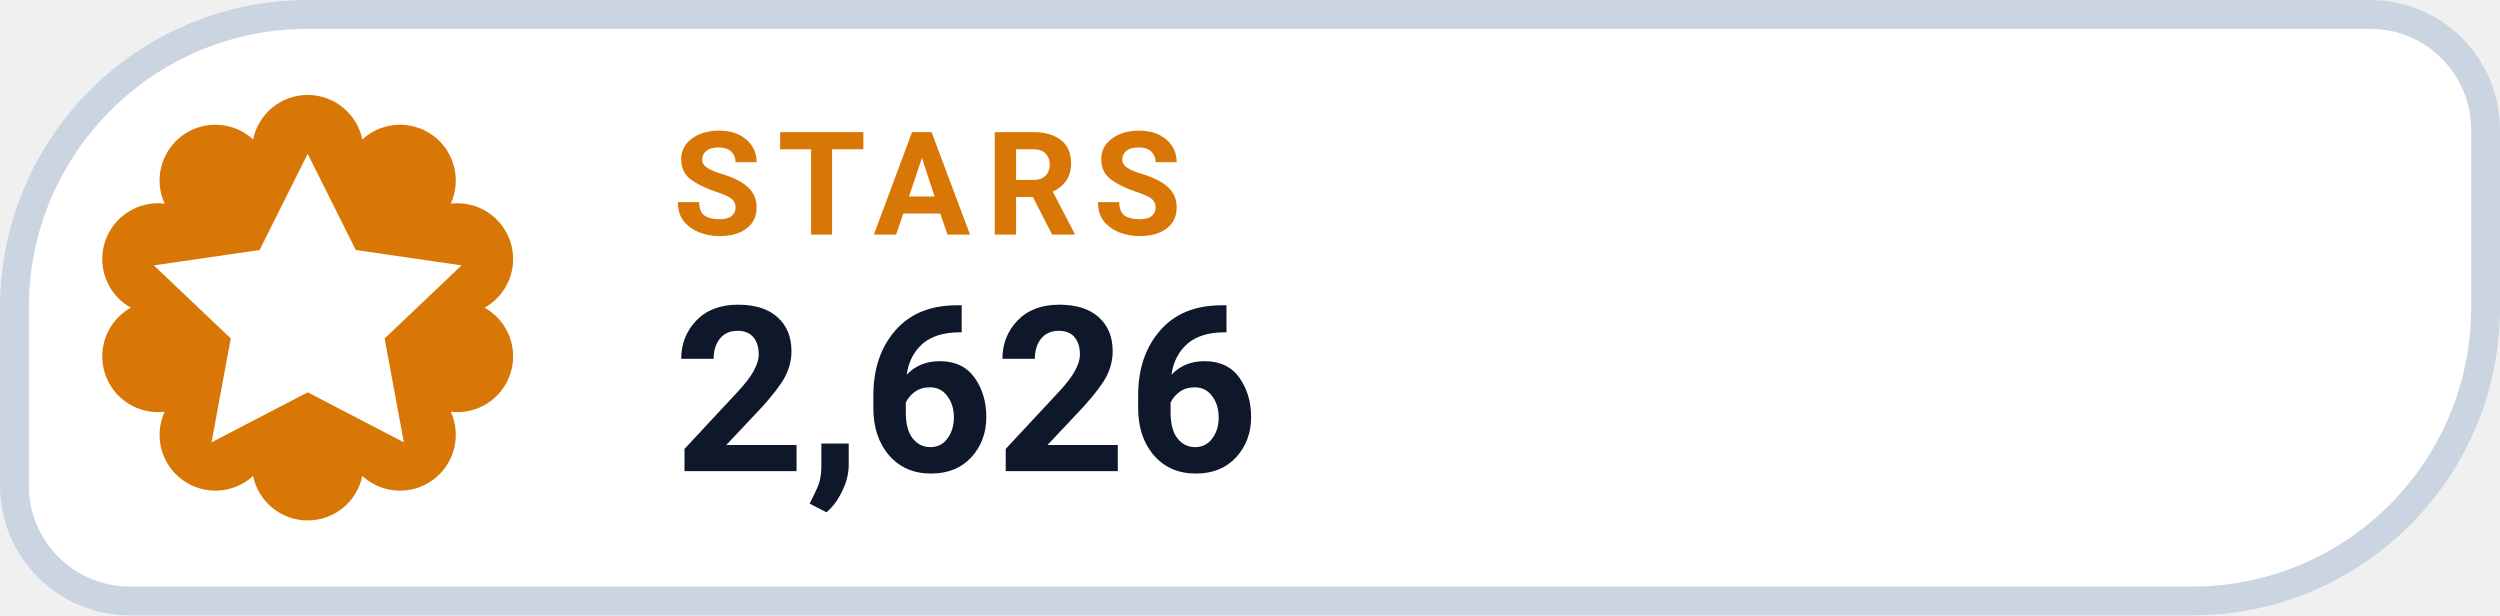
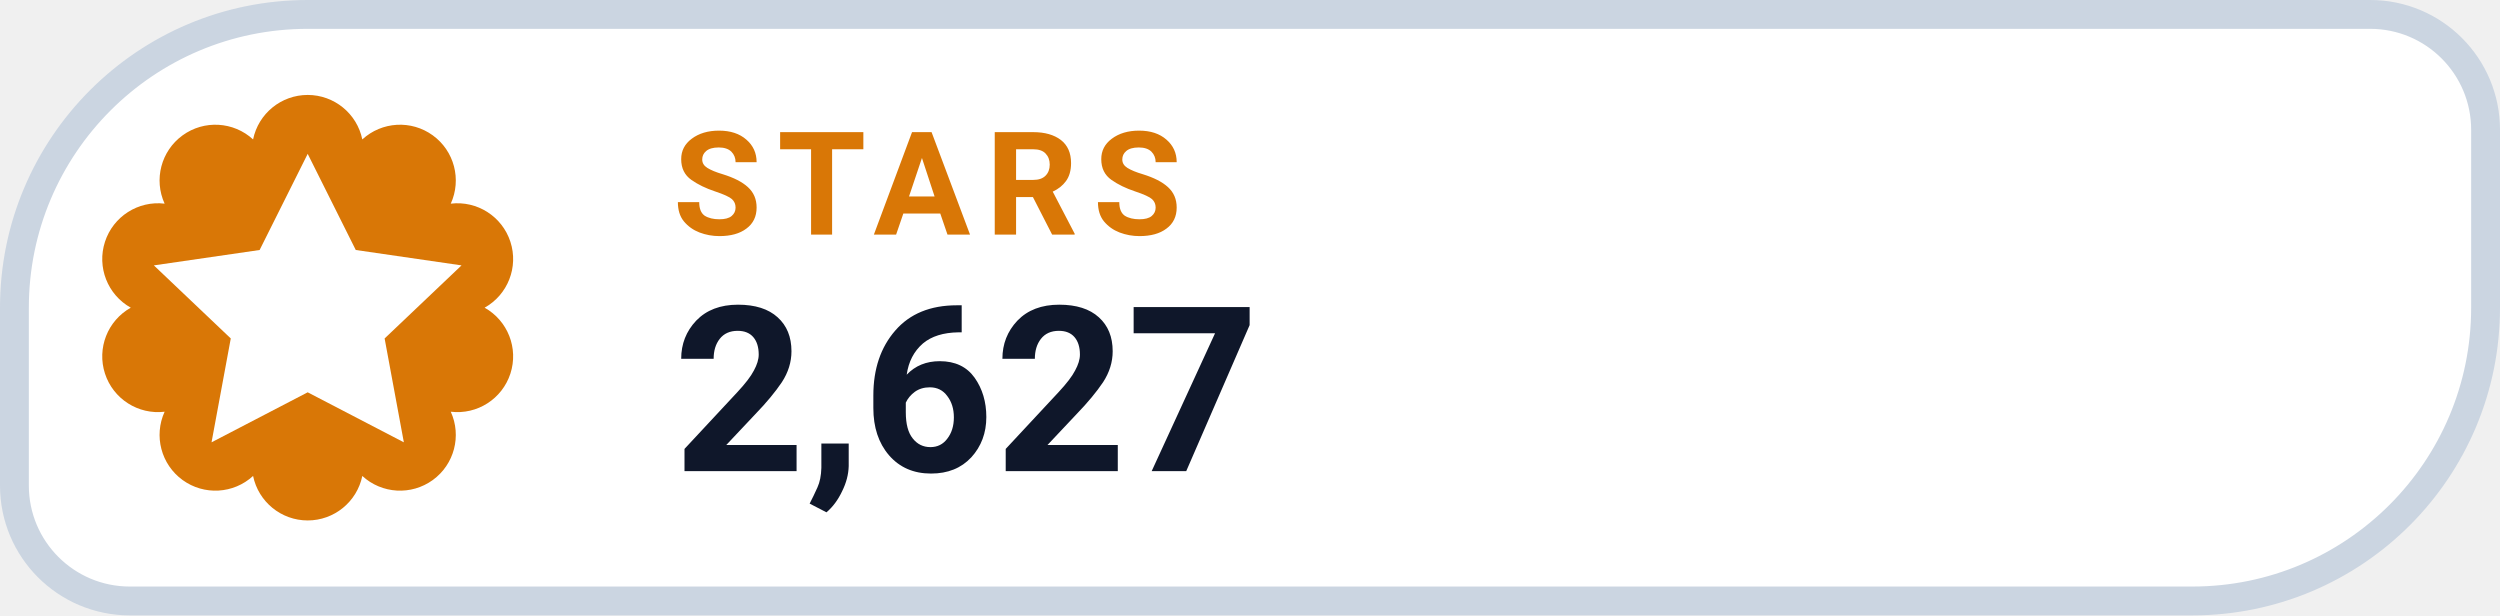
- <svg xmlns="http://www.w3.org/2000/svg" width="130" height="32" viewBox="0 0 130 32" role="img" aria-label="STARS 2,626">
+ <svg xmlns="http://www.w3.org/2000/svg" width="130" height="32" viewBox="0 0 130 32" role="img" aria-label="STARS 2,627">
  <path d="M 16.00 0.75 H 123.25 A 6.00 6.00 0 0 1 129.25 6.75 V 16.00 A 15.25 15.25 0 0 1 114.00 31.25 H 6.75 A 6.00 6.00 0 0 1 0.75 25.25 V 16.00 A 15.25 15.25 0 0 1 16.00 0.75 Z" fill="#FFFFFF" stroke="#CBD5E1" stroke-width="1.5" />
  <path d="M 13.16 7.25 A 2.90 2.90 0 0 1 18.84 7.25 A 2.90 2.90 0 0 1 23.44 10.59 A 2.90 2.90 0 0 1 25.20 16.00 A 2.90 2.90 0 0 1 23.44 21.41 A 2.90 2.90 0 0 1 18.84 24.75 A 2.90 2.90 0 0 1 13.16 24.75 A 2.90 2.90 0 0 1 8.56 21.41 A 2.90 2.90 0 0 1 6.80 16.00 A 2.90 2.90 0 0 1 8.56 10.59 A 2.90 2.90 0 0 1 13.16 7.25 Z" fill="#D97706" />
  <g transform="translate(16 16)" style="color:#FFFFFF;">
    <path d="M0 -8 l2.5 5 5.5 .8 -4 3.8 1 5.4 -5 -2.6 -5 2.6 1 -5.4 -4 -3.8 5.5 -.8 Z" fill="currentColor" />
  </g>
  <text x="35" y="12.2" fill="#D97706" font-family="-apple-system,BlinkMacSystemFont,'Segoe UI',Roboto,Helvetica,Arial,sans-serif" font-size="7.5" font-weight="700" letter-spacing=".8">STARS</text>
-   <text x="35" y="24.5" fill="#0F172A" font-family="-apple-system,BlinkMacSystemFont,'Segoe UI',Roboto,Helvetica,Arial,sans-serif" font-size="12" font-weight="750">2,626</text>
+   <text x="35" y="24.5" fill="#0F172A" font-family="-apple-system,BlinkMacSystemFont,'Segoe UI',Roboto,Helvetica,Arial,sans-serif" font-size="12" font-weight="750">2,627</text>
</svg>
